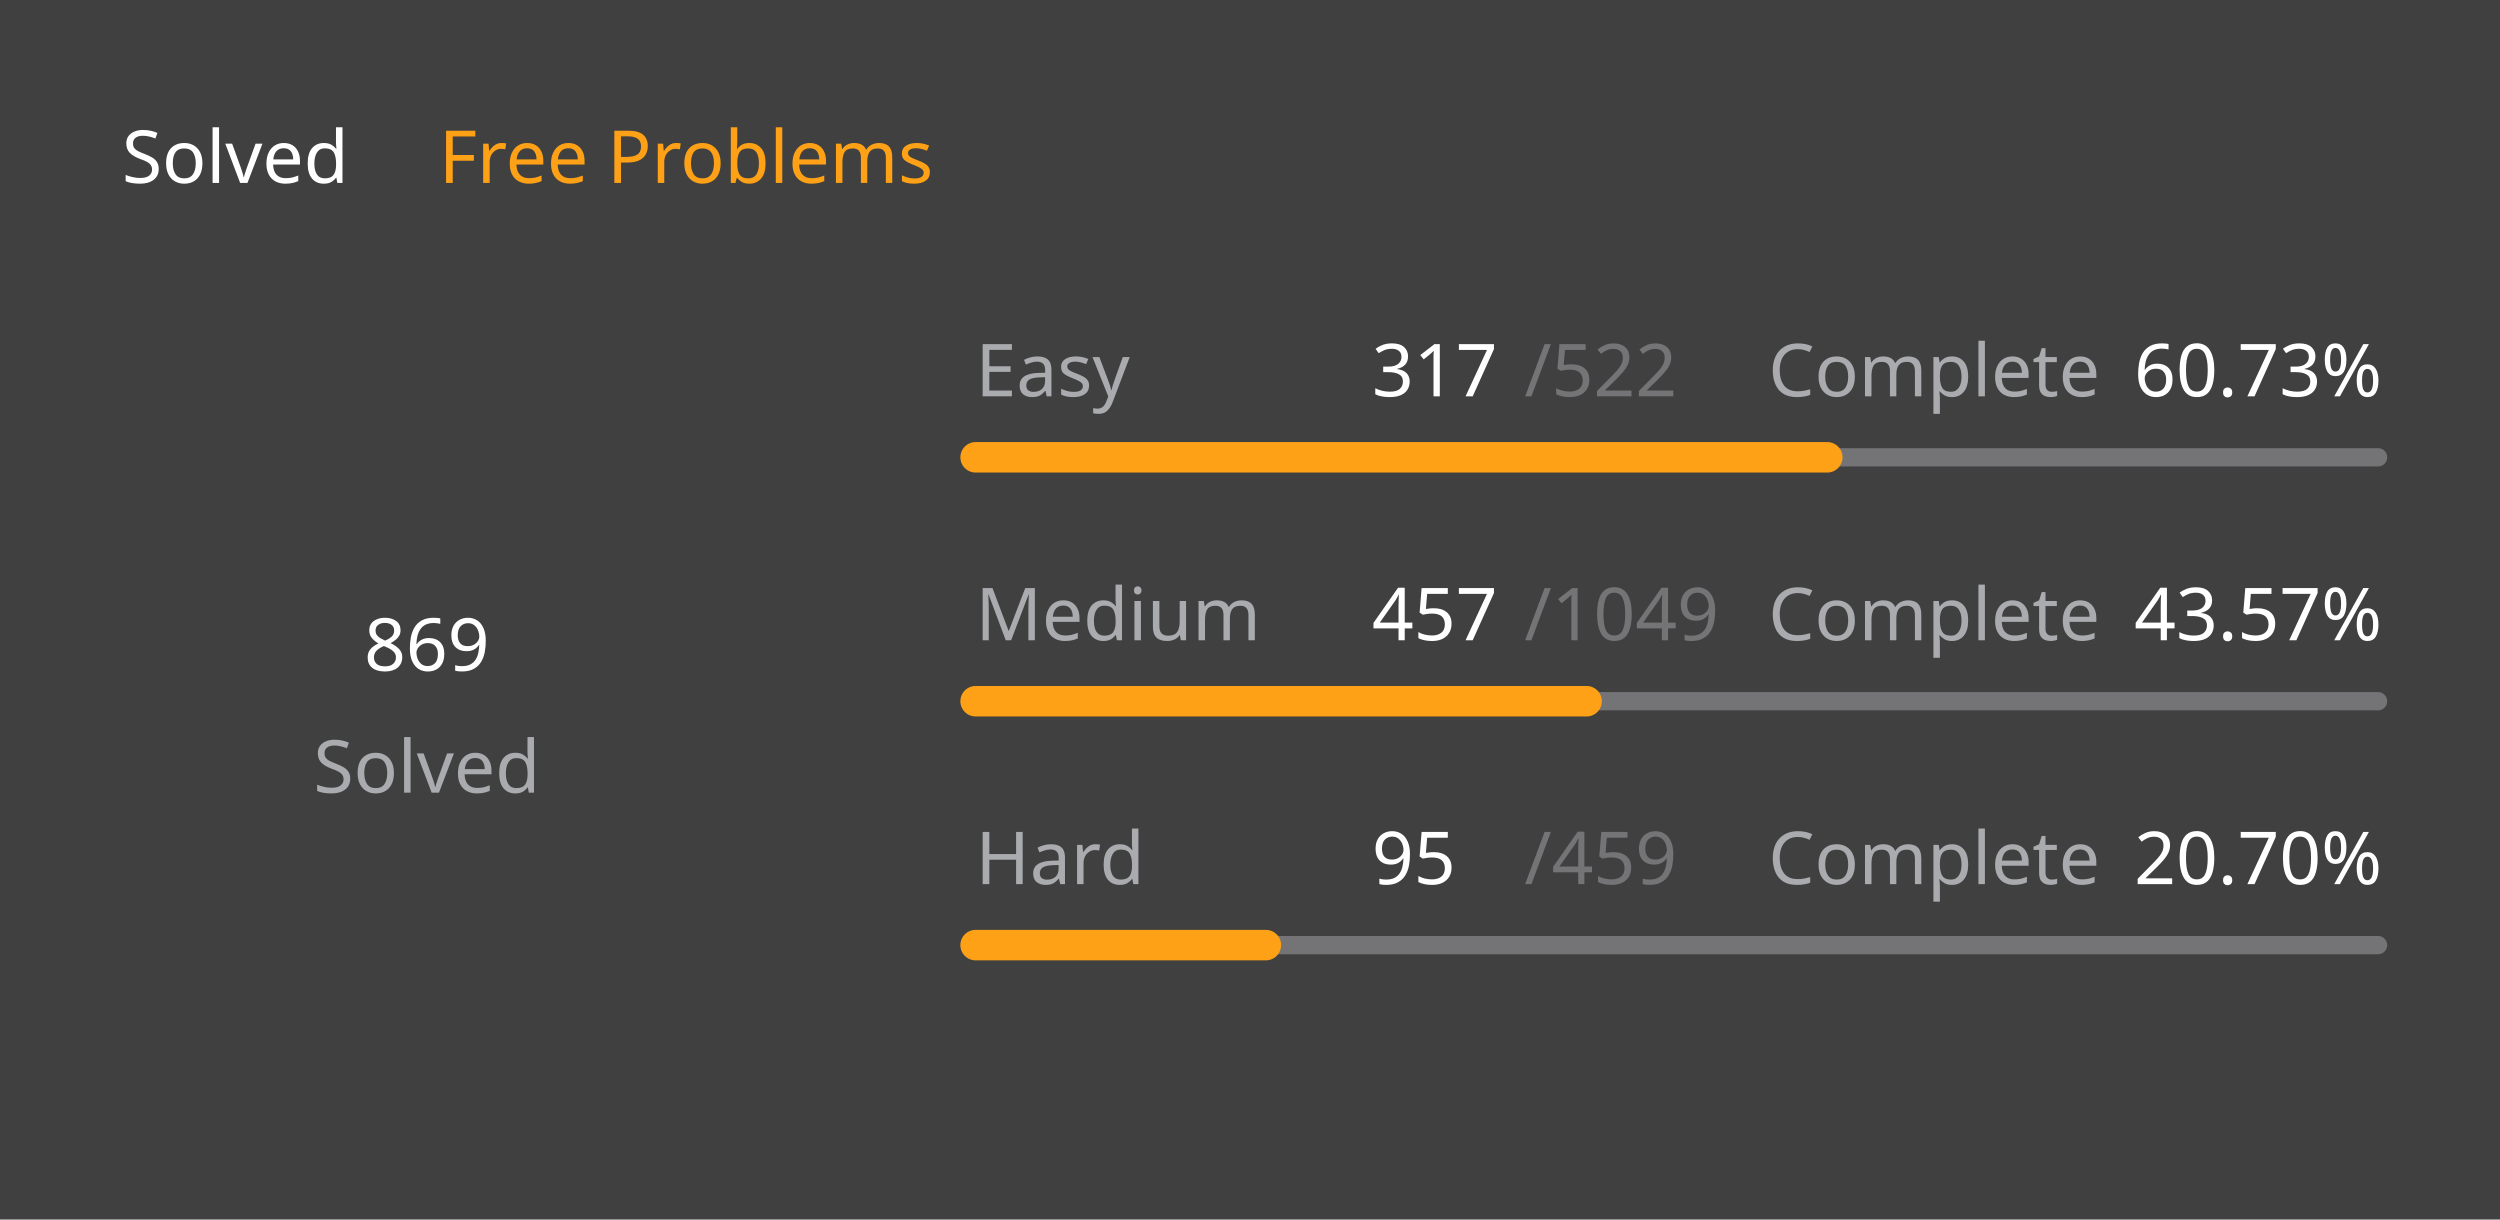
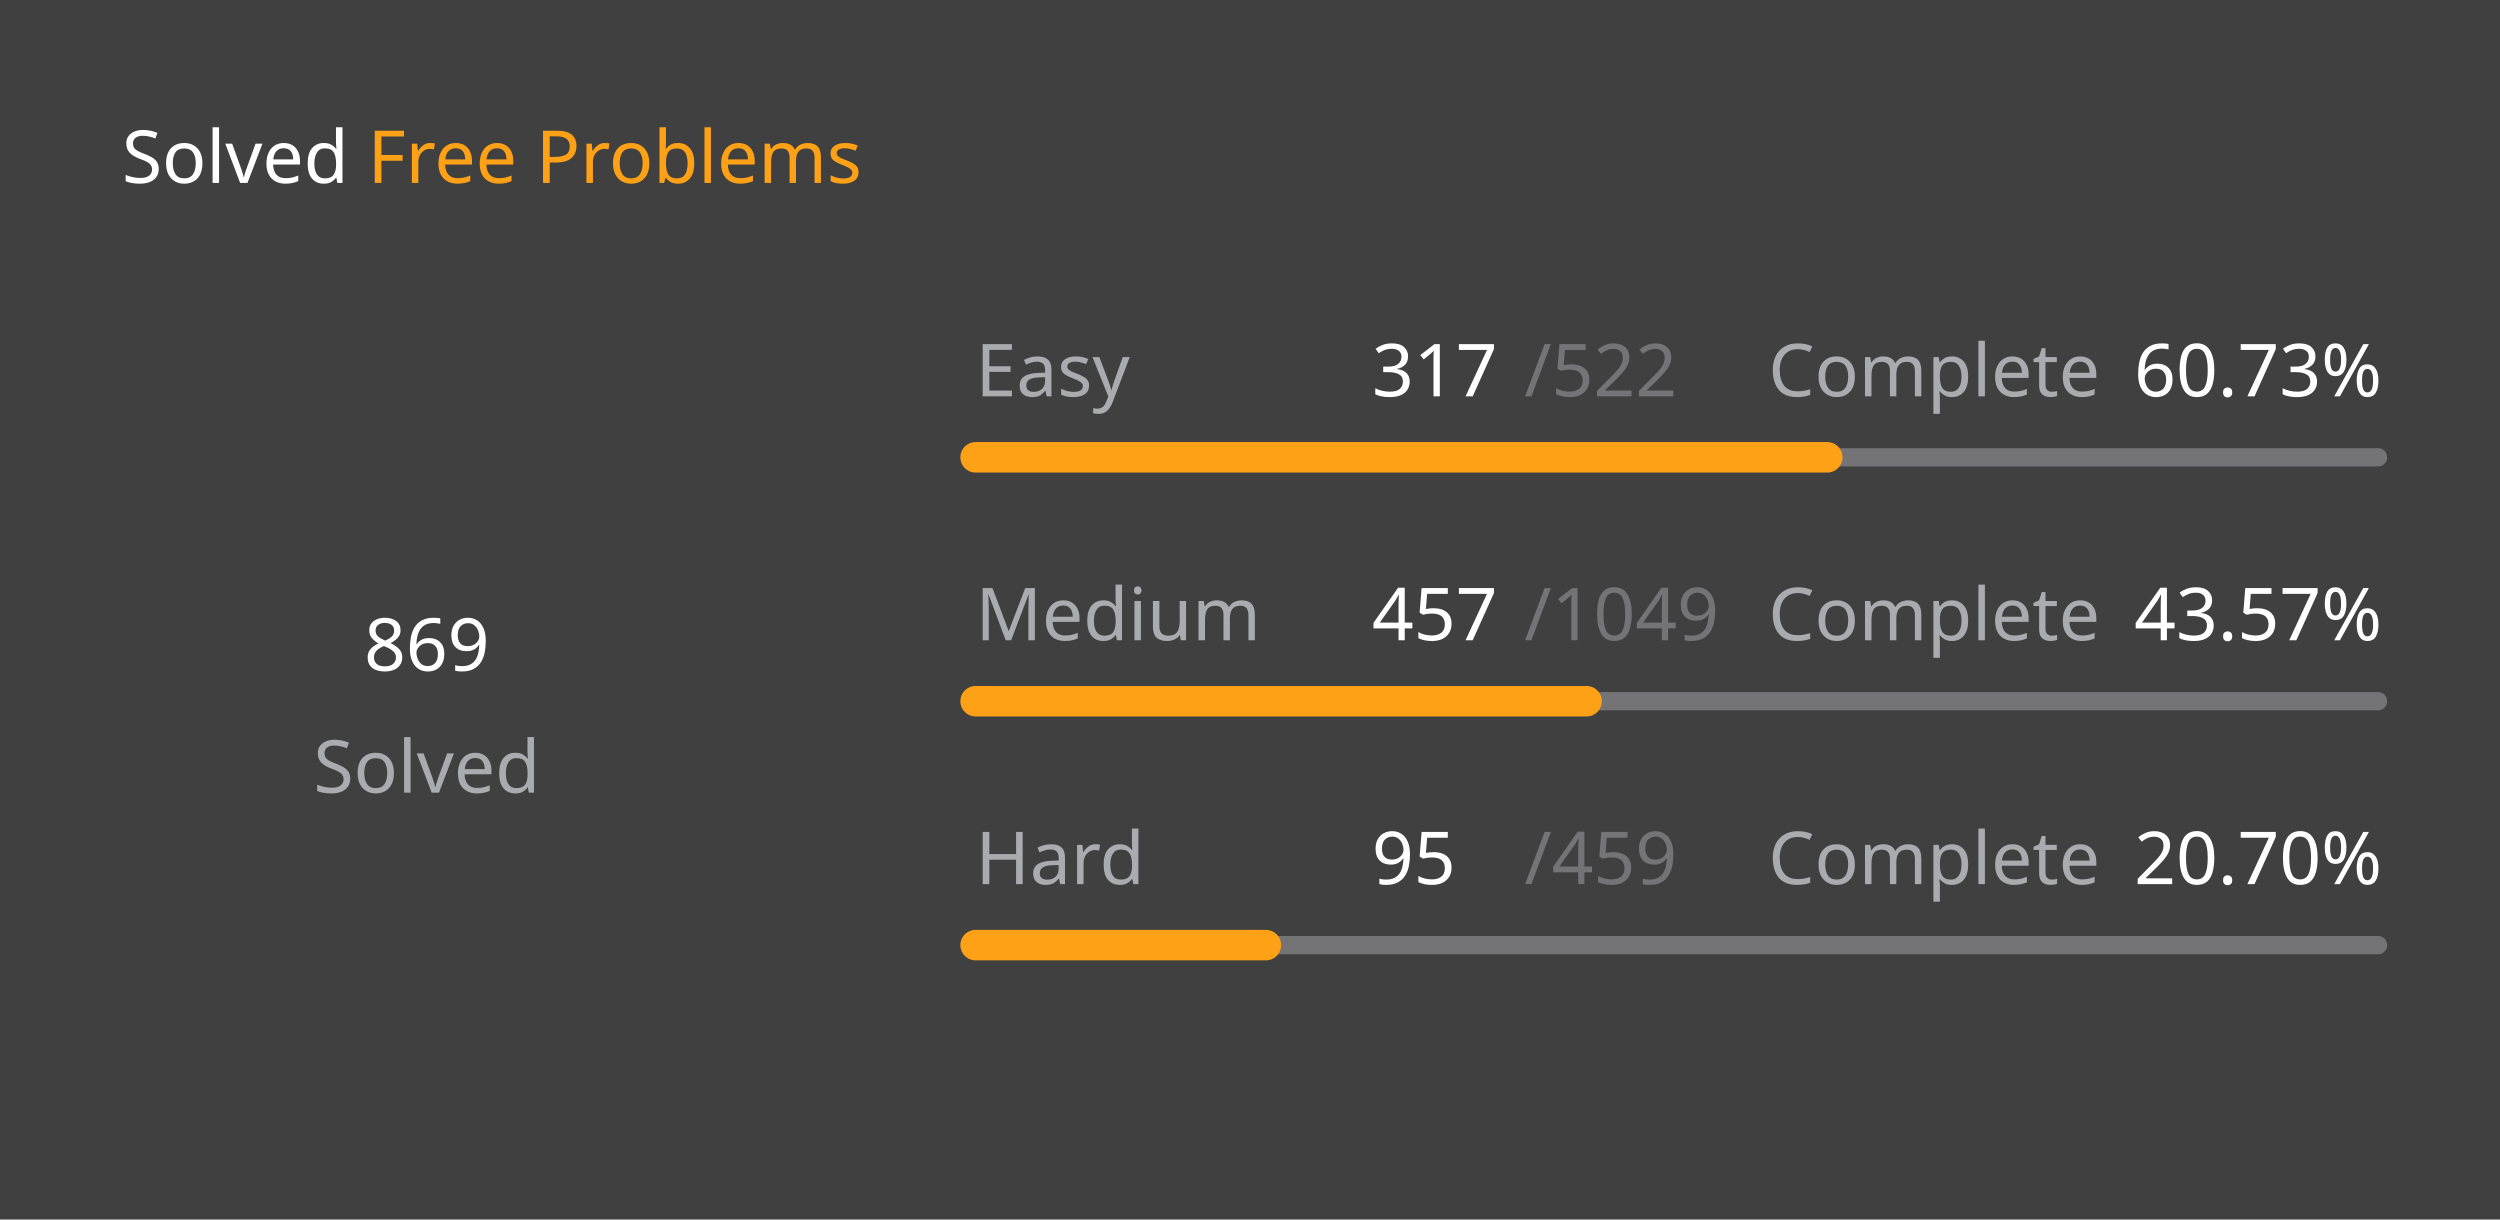
<svg xmlns="http://www.w3.org/2000/svg" version="1.1" height="200" width="410" viewBox="0 0 410 200">
  <style>*{font-family: "Segoe UI", Tahoma, Geneva, Verdana, sans-serif;}</style>
  <style>.title{font-weight: 500;font-size: 1rem;}</style>
  <style>.rotate-90{transform: rotate(-90deg);transform-origin: center;transform-box: fill-box;}</style>
  <style>.state{font-size: .75rem;}</style>
  <style>.light{color: #ffffff;fill: #ffffff;}</style>
  <style>.light-gray{color: #eff2f699;fill: #eff2f699;}</style>
  <style>.dark-gray{color: #ebebf54d;fill: #ebebf54d;}</style>
  <style>.gray{color: #747474;fill: #747474;}</style>
  <style>.orange{color: #ffa116;fill: #ffa116;}</style>
  <style>.background{color: #404040;fill: #404040;}</style>
  <rect fill="#404040" x="0" y="0" width="410" height="200" rx="0.5rem" />
  <g text-anchor="start" text-decoration="1" class="title">
-     <text x="20" y="30" class="light">Solved</text>
-     <text x="72" y="30" class="orange">Free Problems</text>
+     <text x="20" y="30">
+       <tspan class="light">Solved</tspan>
+       <tspan class="orange">Free Problems</tspan>
+     </text>
  </g>
  <g class="rotate-90">
    <circle fill="none" cx="70" cy="110" r="46" stroke="#747474" stroke-width="3" stroke-linecap="round" />
    <circle fill="none" cx="70" cy="110" r="46" stroke="#ffa116" stroke-width="5" stroke-linecap="round" stroke-dasharray="123.726 165.3" stroke-dashoffset="0" data-difficult="ALL" />
  </g>
  <g class="state">
    <g text-anchor="middle">
      <text x="70" y="110" class="light" font-size="1.2rem">869</text>
      <text x="70" y="130" class="light-gray">Solved</text>
    </g>
    <g>
      <text x="160" y="65" class="light-gray">Easy</text>
      <text x="225" y="65" class="light">317</text>
      <text x="250" y="65" class="dark-gray">/522</text>
      <text x="290" y="65" class="light-gray">Complete</text>
      <text x="350" y="65" class="light">60.73%</text>
      <path d="M 160 75 L 390 75" stroke-linecap="round" stroke-linejoin="round" stroke="#ebebf54d" stroke-width="3" />
      <path d="M 160 75 L 299.674 75" stroke-linecap="round" stroke-linejoin="round" stroke="#ffa116" stroke-width="5" />
    </g>
    <g>
      <text x="160" y="105" class="light-gray">Medium</text>
      <text x="225" y="105" class="light">457</text>
      <text x="250" y="105" class="dark-gray">/1049</text>
      <text x="290" y="105" class="light-gray">Complete</text>
      <text x="350" y="105" class="light">43.57%</text>
      <path d="M 160 115 L 390 115" stroke-linecap="round" stroke-linejoin="round" stroke="#ebebf54d" stroke-width="3" />
      <path d="M 160 115 L 260.2 115" stroke-linecap="round" stroke-linejoin="round" stroke="#ffa116" stroke-width="5" />
    </g>
    <g>
      <text x="160" y="145" class="light-gray">Hard</text>
      <text x="225" y="145" class="light">95</text>
      <text x="250" y="145" class="dark-gray">/459</text>
      <text x="290" y="145" class="light-gray">Complete</text>
      <text x="350" y="145" class="light">20.70%</text>
      <path d="M 160 155 L 390 155" stroke-linecap="round" stroke-linejoin="round" stroke="#ebebf54d" stroke-width="3" />
      <path d="M 160 155 L 207.603 155" stroke-linecap="round" stroke-linejoin="round" stroke="#ffa116" stroke-width="5" />
    </g>
  </g>
</svg>
